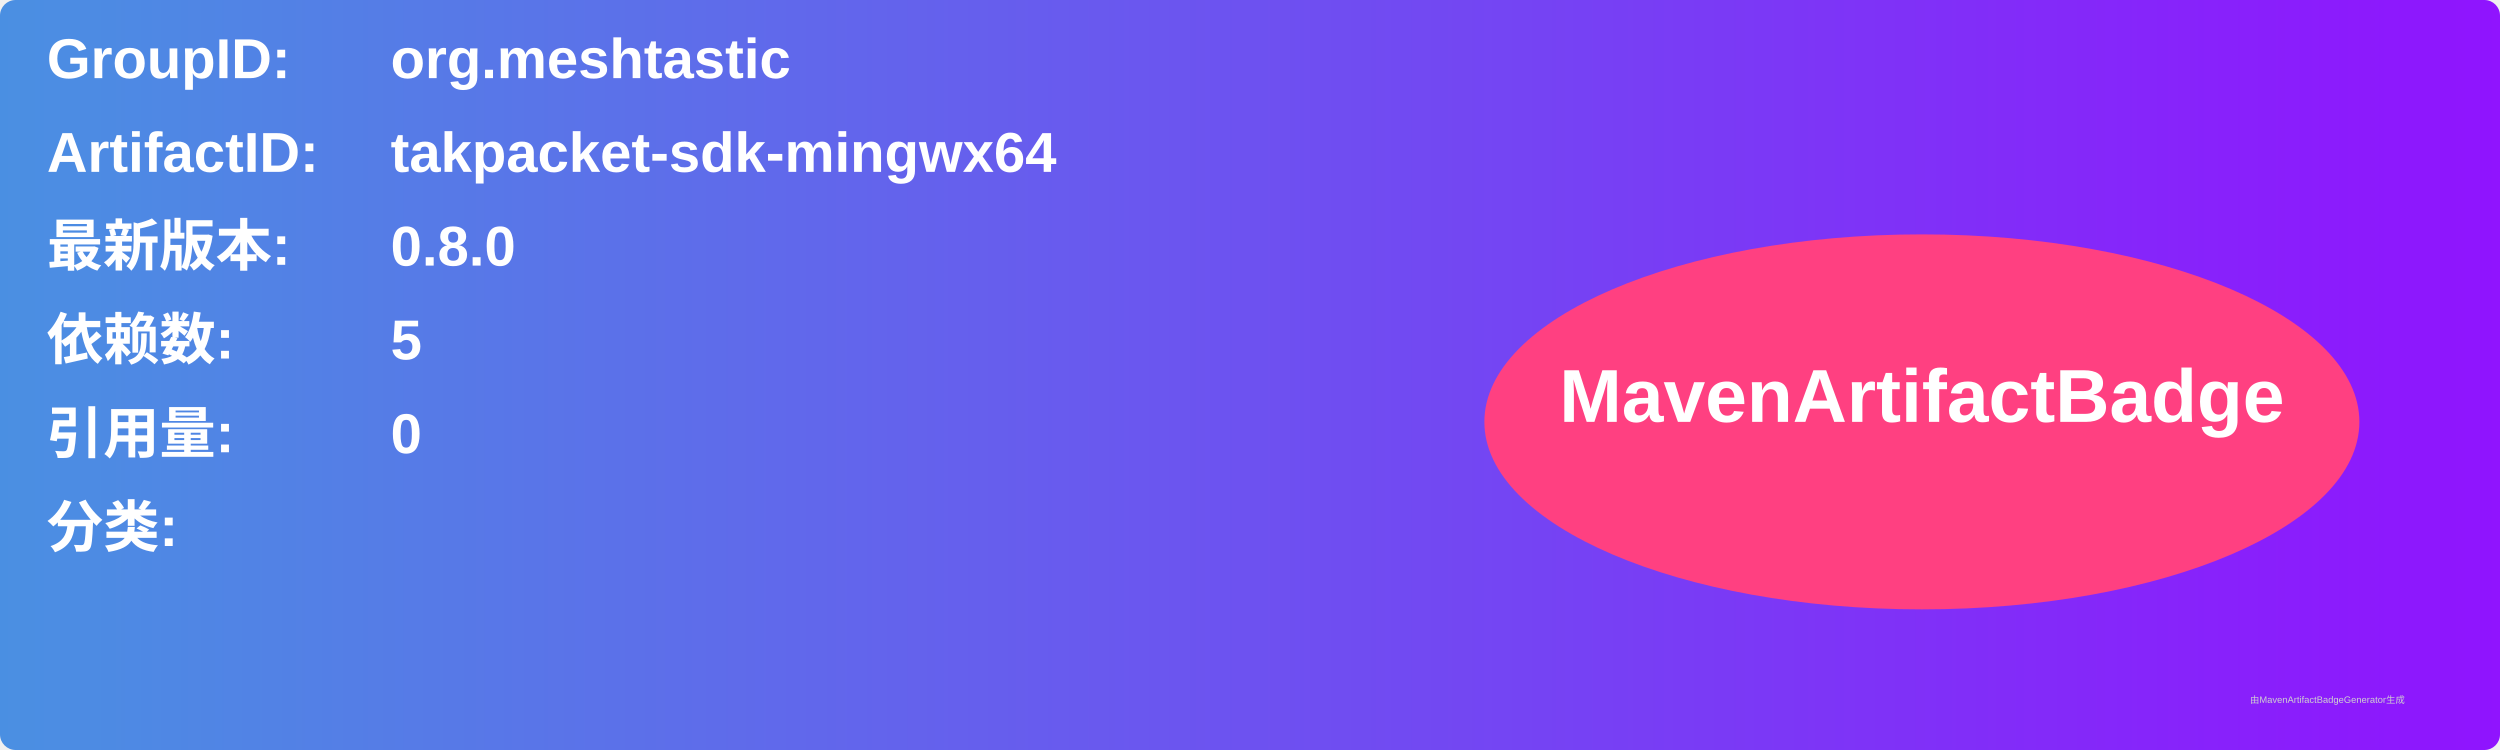
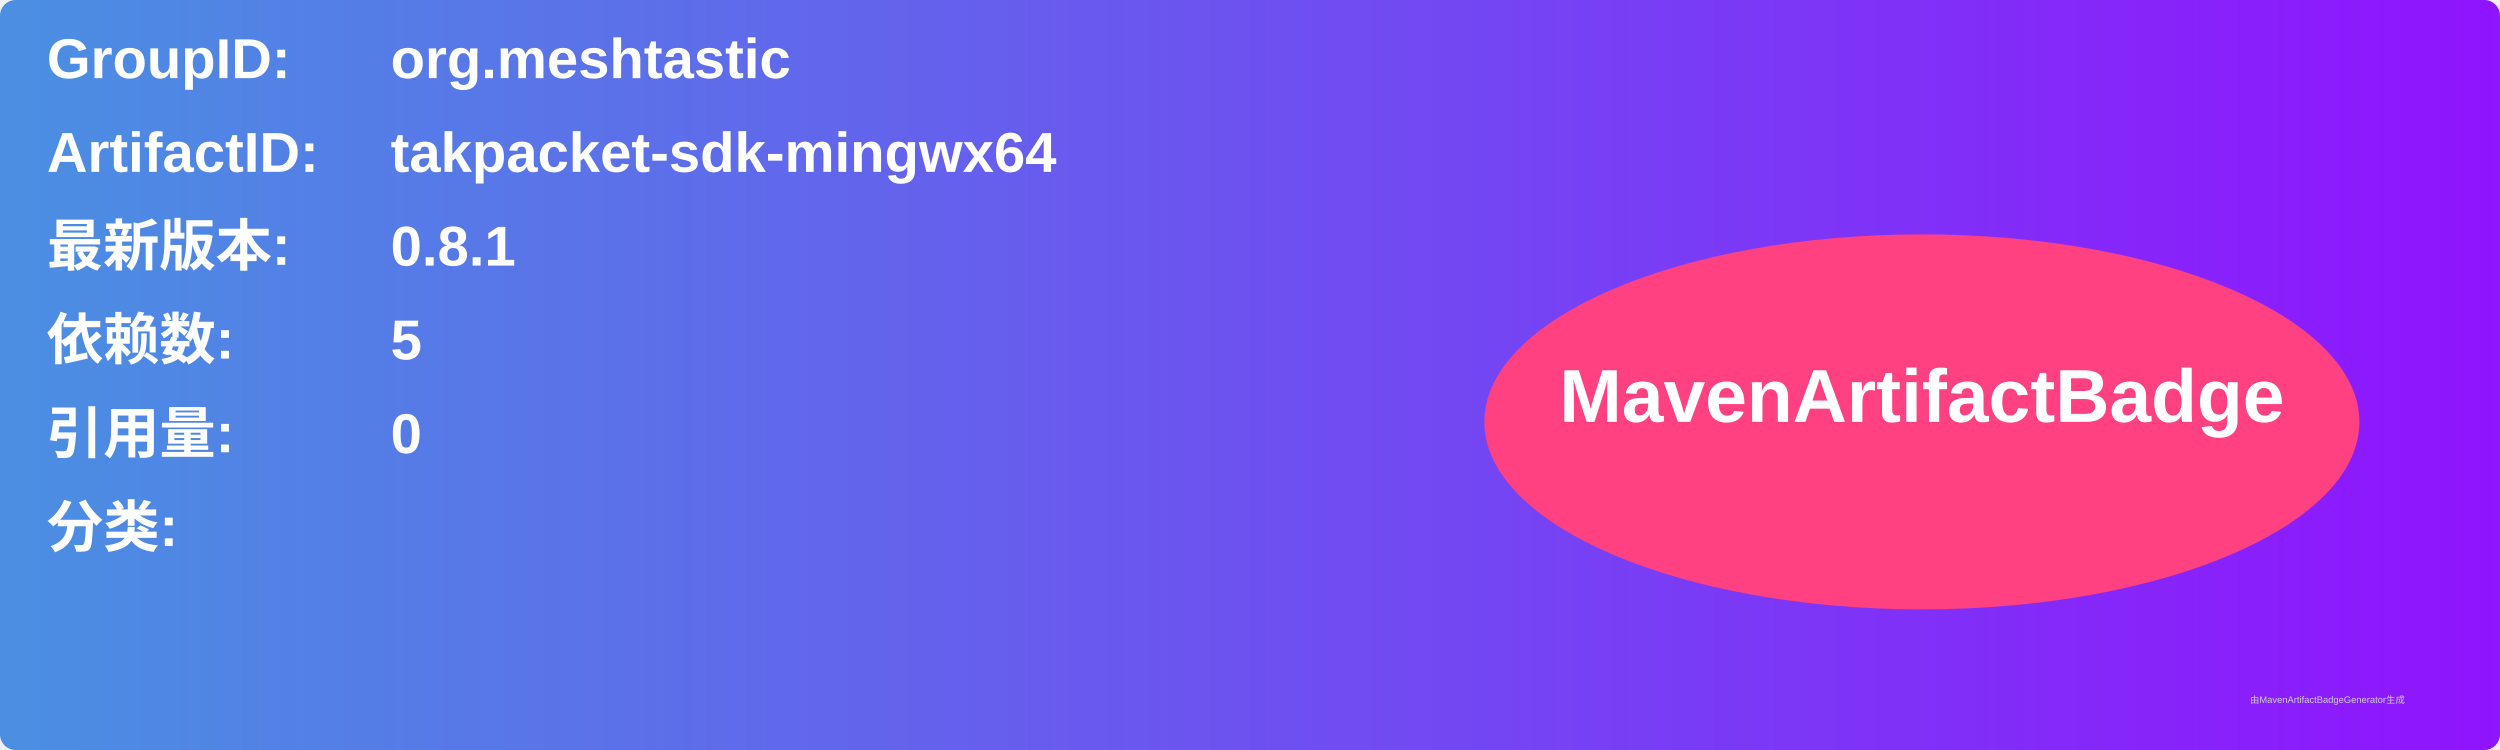
<svg xmlns="http://www.w3.org/2000/svg" width="800" height="240" viewBox="0 0 800 240">
  <linearGradient id="grad" x1="0%" y1="0%" x2="100%" y2="0%">
    <stop offset="0%" stop-color="#4a90e2" />
    <stop offset="100%" stop-color="#9013fe" />
  </linearGradient>
  <rect width="100%" height="100%" rx="5" ry="5" fill="url(#grad)" />
  <g transform="translate(15, 15)">
    <text x="0" y="10" font-family="Arial" font-size="18" fill="white" font-weight="bold" width="260">GroupID:</text>
    <text x="110" y="10" font-family="Arial" font-size="18" fill="white" font-weight="bold" width="460">org.meshtastic</text>
    <text x="0" y="40" font-family="Arial" font-size="18" fill="white" font-weight="bold" width="260">ArtifactID:</text>
    <text x="110" y="40" font-family="Arial" font-size="18" fill="white" font-weight="bold" width="460">takpacket-sdk-mingwx64</text>
    <text x="0" y="70" font-family="Arial" font-size="18" fill="white" font-weight="bold">最新版本:</text>
    <text x="110" y="70" font-family="Arial" font-size="18" fill="white" font-weight="bold">
-       <tspan font-weight="bold">0.8.0</tspan>
+       <tspan font-weight="bold">0.8.1</tspan>
    </text>
    <text x="0" y="100" font-family="Arial" font-size="18" fill="white" font-weight="bold">依赖数: </text>
    <text x="110" y="100" font-family="Arial" font-size="18" fill="white">
      <tspan font-weight="bold">5</tspan>
    </text>
    <text x="0" y="130" font-family="Arial" font-size="18" fill="white" font-weight="bold">引用量: </text>
    <text x="110" y="130" font-family="Arial" font-size="18" fill="white">
      <tspan font-weight="bold">0</tspan>
    </text>
    <text x="0" y="160" font-family="Arial" font-size="18" fill="white" font-weight="bold">分类:</text>
    <text x="10" y="190" font-family="Arial" font-size="10" fill="white">
      <tspan font-weight="bold" />
    </text>
    <ellipse cx="600" cy="120" rx="140" ry="60" fill="#ff4081" />
    <text x="600" y="120" text-anchor="middle" font-family="Arial" font-size="24" fill="white" font-weight="bold">MavenArtifactBadge</text>
  </g>
  <text x="720" y="225" font-family="Arial" font-size="3" fill="#d0d0d0">由MavenArtifactBadgeGenerator生成</text>
</svg>
